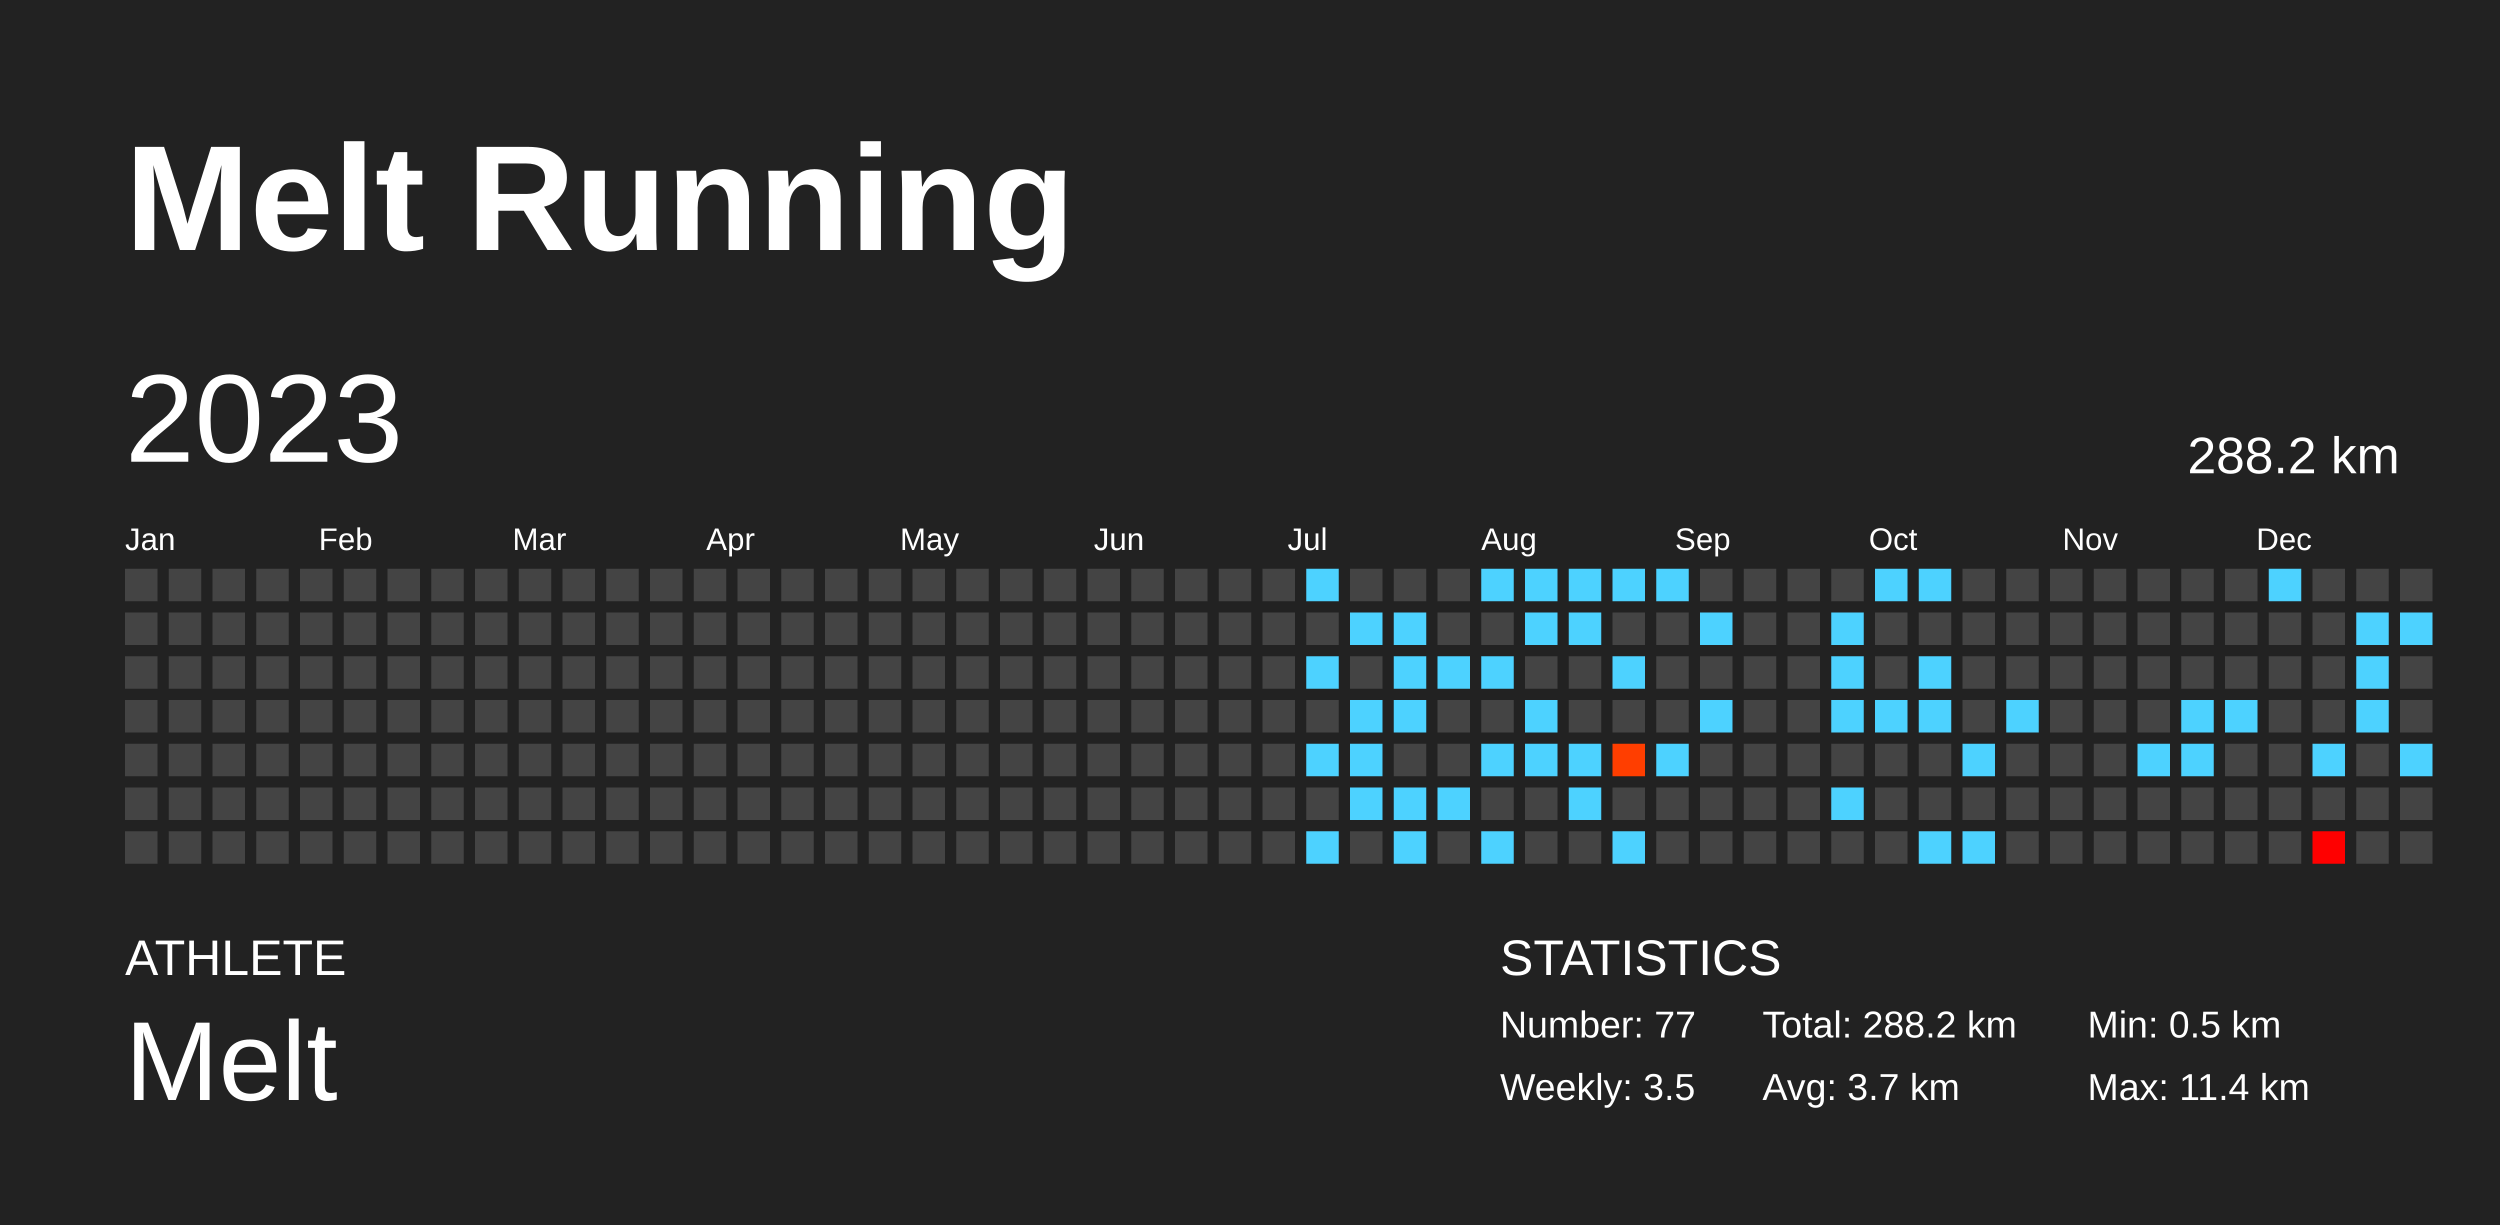
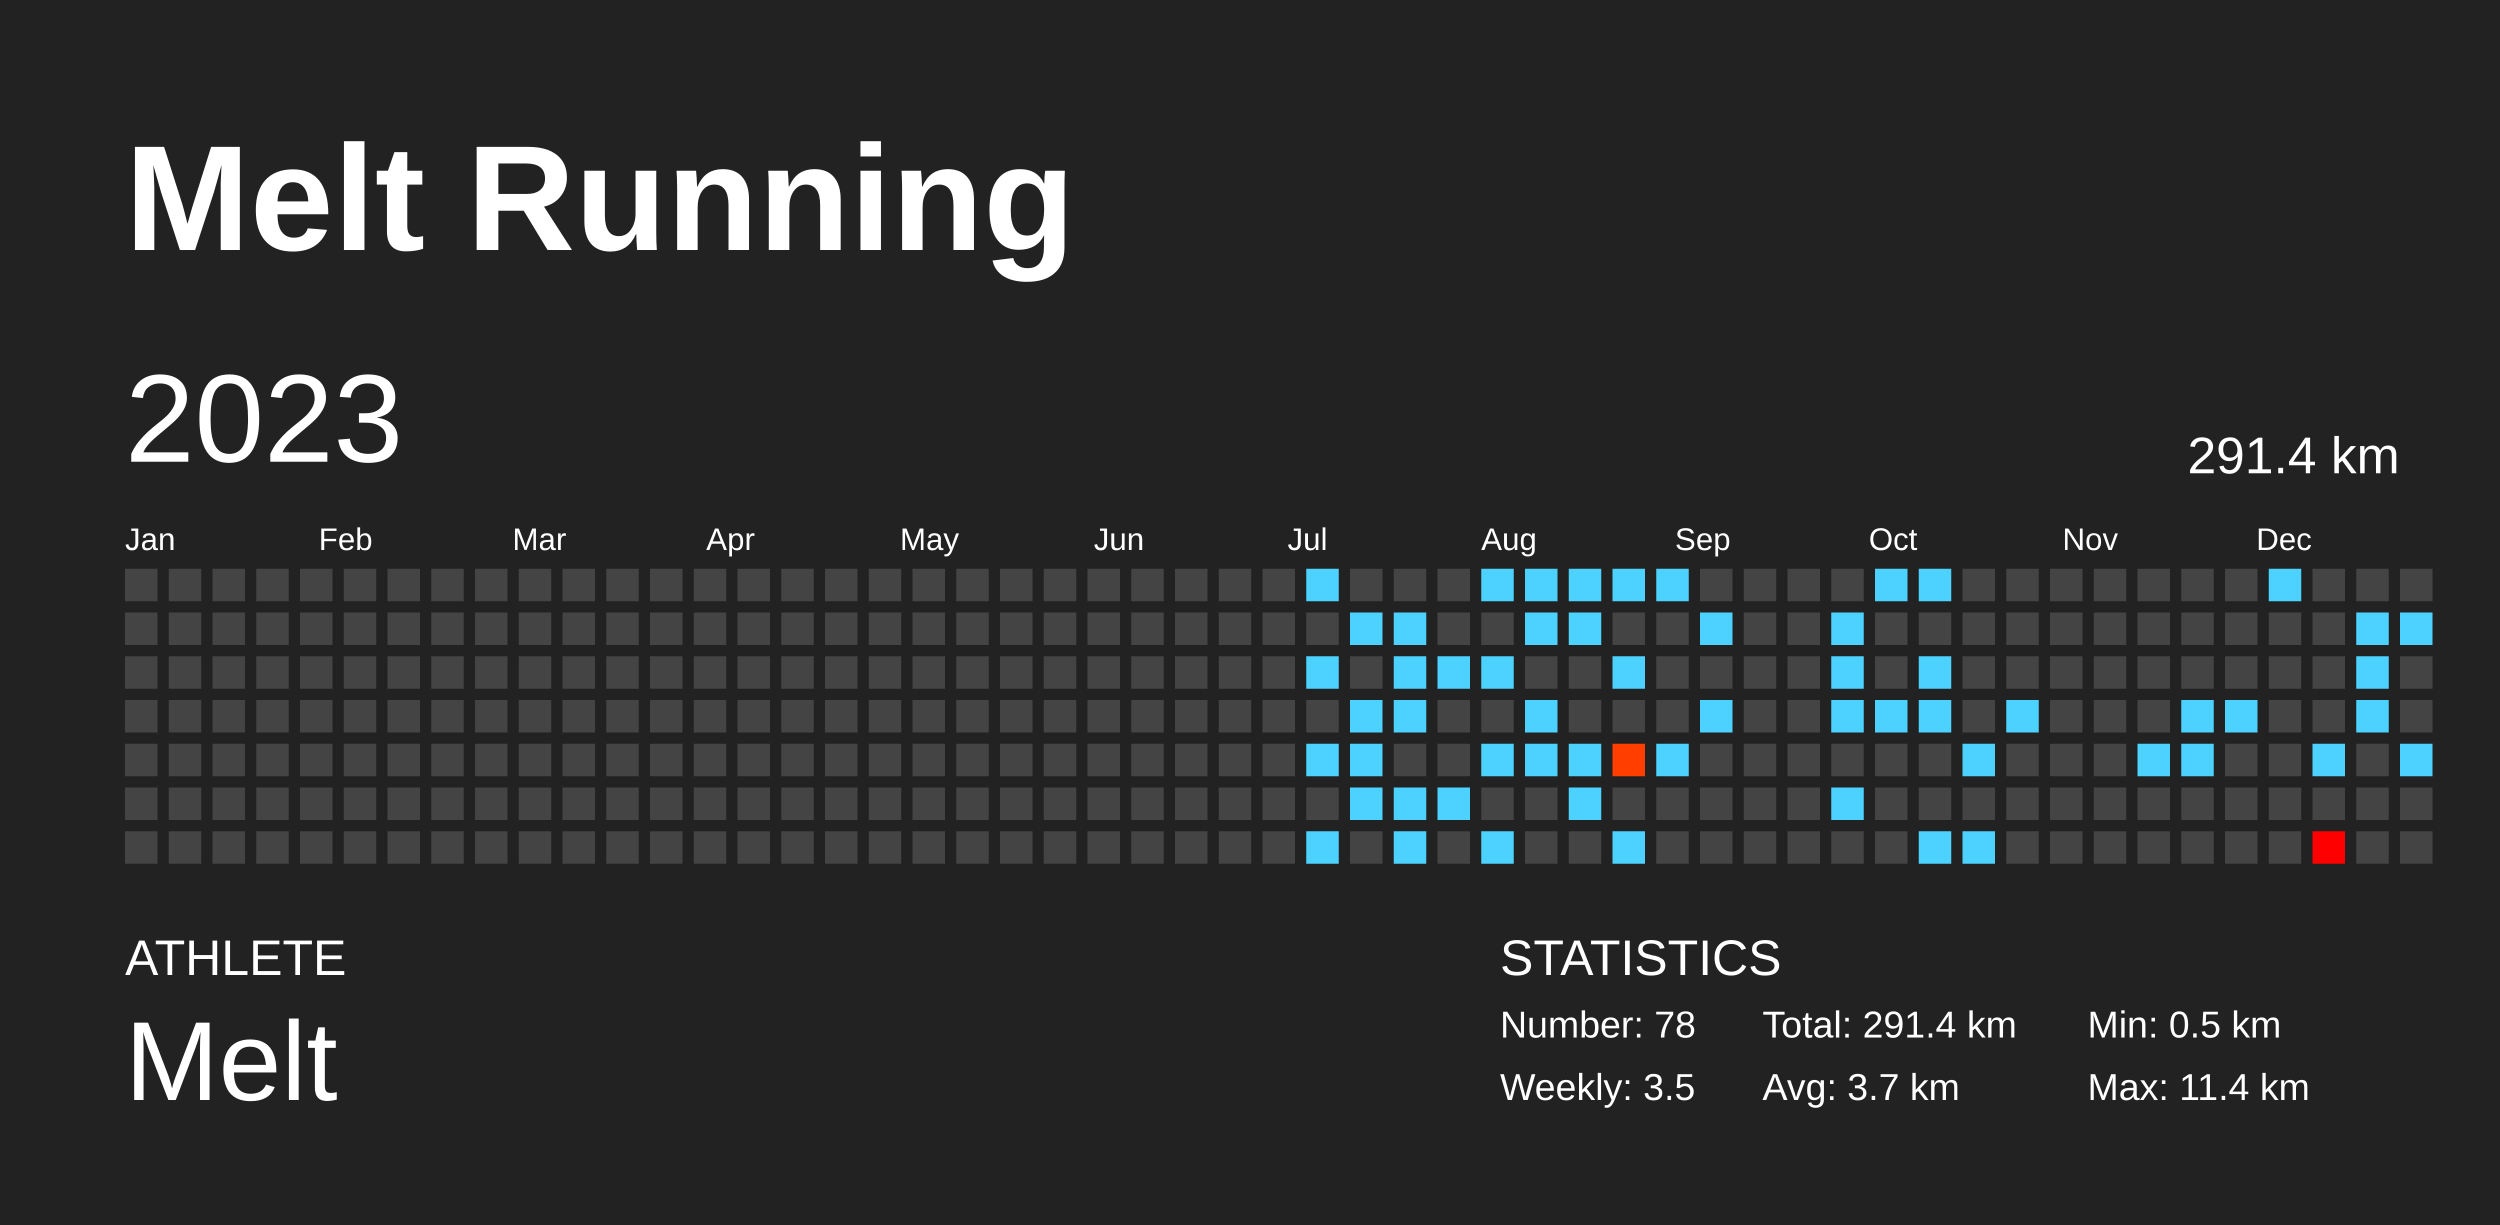
<svg xmlns="http://www.w3.org/2000/svg" baseProfile="full" height="98mm" version="1.1" viewBox="0,0,200,98" width="200mm">
  <defs />
  <rect fill="#222222" height="98" width="200" x="0" y="0" />
  <text fill="#FFFFFF" style="font-size:12px; font-family:Arial; font-weight:bold;" x="10" y="20">Melt Running</text>
  <text fill="#FFFFFF" style="font-size:4px; font-family:Arial" x="10" y="78">ATHLETE</text>
  <text fill="#FFFFFF" style="font-size:9px; font-family:Arial" x="10" y="88">Melt</text>
  <text fill="#FFFFFF" style="font-size:4px; font-family:Arial" x="120" y="78">STATISTICS</text>
-   <text fill="#FFFFFF" style="font-size:3px; font-family:Arial" x="120" y="83">Number: 77</text>
+   <text fill="#FFFFFF" style="font-size:3px; font-family:Arial" x="120" y="83">Number: 78</text>
  <text fill="#FFFFFF" style="font-size:3px; font-family:Arial" x="120" y="88">Weekly: 3.5</text>
-   <text fill="#FFFFFF" style="font-size:3px; font-family:Arial" x="141" y="83">Total: 288.2 km</text>
+   <text fill="#FFFFFF" style="font-size:3px; font-family:Arial" x="141" y="83">Total: 291.4 km</text>
  <text fill="#FFFFFF" style="font-size:3px; font-family:Arial" x="141" y="88">Avg: 3.7 km</text>
  <text fill="#FFFFFF" style="font-size:3px; font-family:Arial" x="167" y="83">Min: 0.5 km</text>
  <text fill="#FFFFFF" style="font-size:3px; font-family:Arial" x="167" y="88">Max: 11.4 km</text>
  <text dominant-baseline="hanging" fill="#FFFFFF" style="font-size:10.0px; font-family:Arial;" x="10" y="30">2023</text>
-   <text dominant-baseline="hanging" fill="#FFFFFF" style="font-size:4.125px; font-family:Arial;" x="175" y="35">288.2 km</text>
+   <text dominant-baseline="hanging" fill="#FFFFFF" style="font-size:4.125px; font-family:Arial;" x="175" y="35">291.4 km</text>
  <text fill="#FFFFFF" style="font-size:2.5px; font-family:Arial" x="10.0" y="44">Jan</text>
  <text fill="#FFFFFF" style="font-size:2.5px; font-family:Arial" x="25.5" y="44">Feb</text>
  <text fill="#FFFFFF" style="font-size:2.5px; font-family:Arial" x="41.0" y="44">Mar</text>
  <text fill="#FFFFFF" style="font-size:2.5px; font-family:Arial" x="56.5" y="44">Apr</text>
  <text fill="#FFFFFF" style="font-size:2.5px; font-family:Arial" x="72.0" y="44">May</text>
  <text fill="#FFFFFF" style="font-size:2.5px; font-family:Arial" x="87.5" y="44">Jun</text>
  <text fill="#FFFFFF" style="font-size:2.5px; font-family:Arial" x="103.0" y="44">Jul</text>
  <text fill="#FFFFFF" style="font-size:2.5px; font-family:Arial" x="118.5" y="44">Aug</text>
  <text fill="#FFFFFF" style="font-size:2.5px; font-family:Arial" x="134.0" y="44">Sep</text>
  <text fill="#FFFFFF" style="font-size:2.5px; font-family:Arial" x="149.5" y="44">Oct</text>
  <text fill="#FFFFFF" style="font-size:2.5px; font-family:Arial" x="165.0" y="44">Nov</text>
  <text fill="#FFFFFF" style="font-size:2.5px; font-family:Arial" x="180.5" y="44">Dec</text>
  <rect fill="#444444" height="2.6" width="2.6" x="10.0" y="45.5" />
  <rect fill="#444444" height="2.6" width="2.6" x="10.0" y="49.0" />
  <rect fill="#444444" height="2.6" width="2.6" x="10.0" y="52.5" />
  <rect fill="#444444" height="2.6" width="2.6" x="10.0" y="56.0" />
  <rect fill="#444444" height="2.6" width="2.6" x="10.0" y="59.5" />
  <rect fill="#444444" height="2.6" width="2.6" x="10.0" y="63.0" />
  <rect fill="#444444" height="2.6" width="2.6" x="10.0" y="66.5" />
  <rect fill="#444444" height="2.6" width="2.6" x="13.5" y="45.5" />
  <rect fill="#444444" height="2.6" width="2.6" x="13.5" y="49.0" />
  <rect fill="#444444" height="2.6" width="2.6" x="13.5" y="52.5" />
  <rect fill="#444444" height="2.6" width="2.6" x="13.5" y="56.0" />
  <rect fill="#444444" height="2.6" width="2.6" x="13.5" y="59.5" />
  <rect fill="#444444" height="2.6" width="2.6" x="13.5" y="63.0" />
  <rect fill="#444444" height="2.6" width="2.6" x="13.5" y="66.5" />
  <rect fill="#444444" height="2.6" width="2.6" x="17.0" y="45.5" />
  <rect fill="#444444" height="2.6" width="2.6" x="17.0" y="49.0" />
  <rect fill="#444444" height="2.6" width="2.6" x="17.0" y="52.5" />
  <rect fill="#444444" height="2.6" width="2.6" x="17.0" y="56.0" />
  <rect fill="#444444" height="2.6" width="2.6" x="17.0" y="59.5" />
  <rect fill="#444444" height="2.6" width="2.6" x="17.0" y="63.0" />
  <rect fill="#444444" height="2.6" width="2.6" x="17.0" y="66.5" />
  <rect fill="#444444" height="2.6" width="2.6" x="20.5" y="45.5" />
  <rect fill="#444444" height="2.6" width="2.6" x="20.5" y="49.0" />
  <rect fill="#444444" height="2.6" width="2.6" x="20.5" y="52.5" />
  <rect fill="#444444" height="2.6" width="2.6" x="20.5" y="56.0" />
  <rect fill="#444444" height="2.6" width="2.6" x="20.5" y="59.5" />
  <rect fill="#444444" height="2.6" width="2.6" x="20.5" y="63.0" />
  <rect fill="#444444" height="2.6" width="2.6" x="20.5" y="66.5" />
  <rect fill="#444444" height="2.6" width="2.6" x="24.0" y="45.5" />
  <rect fill="#444444" height="2.6" width="2.6" x="24.0" y="49.0" />
  <rect fill="#444444" height="2.6" width="2.6" x="24.0" y="52.5" />
  <rect fill="#444444" height="2.6" width="2.6" x="24.0" y="56.0" />
  <rect fill="#444444" height="2.6" width="2.6" x="24.0" y="59.5" />
  <rect fill="#444444" height="2.6" width="2.6" x="24.0" y="63.0" />
  <rect fill="#444444" height="2.6" width="2.6" x="24.0" y="66.5" />
  <rect fill="#444444" height="2.6" width="2.6" x="27.5" y="45.5" />
  <rect fill="#444444" height="2.6" width="2.6" x="27.5" y="49.0" />
  <rect fill="#444444" height="2.6" width="2.6" x="27.5" y="52.5" />
  <rect fill="#444444" height="2.6" width="2.6" x="27.5" y="56.0" />
  <rect fill="#444444" height="2.6" width="2.6" x="27.5" y="59.5" />
  <rect fill="#444444" height="2.6" width="2.6" x="27.5" y="63.0" />
  <rect fill="#444444" height="2.6" width="2.6" x="27.5" y="66.5" />
  <rect fill="#444444" height="2.6" width="2.6" x="31.0" y="45.5" />
  <rect fill="#444444" height="2.6" width="2.6" x="31.0" y="49.0" />
  <rect fill="#444444" height="2.6" width="2.6" x="31.0" y="52.5" />
  <rect fill="#444444" height="2.6" width="2.6" x="31.0" y="56.0" />
  <rect fill="#444444" height="2.6" width="2.6" x="31.0" y="59.5" />
  <rect fill="#444444" height="2.6" width="2.6" x="31.0" y="63.0" />
  <rect fill="#444444" height="2.6" width="2.6" x="31.0" y="66.5" />
  <rect fill="#444444" height="2.6" width="2.6" x="34.5" y="45.5" />
  <rect fill="#444444" height="2.6" width="2.6" x="34.5" y="49.0" />
  <rect fill="#444444" height="2.6" width="2.6" x="34.5" y="52.5" />
  <rect fill="#444444" height="2.6" width="2.6" x="34.5" y="56.0" />
  <rect fill="#444444" height="2.6" width="2.6" x="34.5" y="59.5" />
  <rect fill="#444444" height="2.6" width="2.6" x="34.5" y="63.0" />
  <rect fill="#444444" height="2.6" width="2.6" x="34.5" y="66.5" />
  <rect fill="#444444" height="2.6" width="2.6" x="38.0" y="45.5" />
  <rect fill="#444444" height="2.6" width="2.6" x="38.0" y="49.0" />
  <rect fill="#444444" height="2.6" width="2.6" x="38.0" y="52.5" />
  <rect fill="#444444" height="2.6" width="2.6" x="38.0" y="56.0" />
  <rect fill="#444444" height="2.6" width="2.6" x="38.0" y="59.5" />
  <rect fill="#444444" height="2.6" width="2.6" x="38.0" y="63.0" />
  <rect fill="#444444" height="2.6" width="2.6" x="38.0" y="66.5" />
  <rect fill="#444444" height="2.6" width="2.6" x="41.5" y="45.5" />
  <rect fill="#444444" height="2.6" width="2.6" x="41.5" y="49.0" />
  <rect fill="#444444" height="2.6" width="2.6" x="41.5" y="52.5" />
  <rect fill="#444444" height="2.6" width="2.6" x="41.5" y="56.0" />
  <rect fill="#444444" height="2.6" width="2.6" x="41.5" y="59.5" />
  <rect fill="#444444" height="2.6" width="2.6" x="41.5" y="63.0" />
  <rect fill="#444444" height="2.6" width="2.6" x="41.5" y="66.5" />
  <rect fill="#444444" height="2.6" width="2.6" x="45.0" y="45.5" />
  <rect fill="#444444" height="2.6" width="2.6" x="45.0" y="49.0" />
  <rect fill="#444444" height="2.6" width="2.6" x="45.0" y="52.5" />
  <rect fill="#444444" height="2.6" width="2.6" x="45.0" y="56.0" />
  <rect fill="#444444" height="2.6" width="2.6" x="45.0" y="59.5" />
  <rect fill="#444444" height="2.6" width="2.6" x="45.0" y="63.0" />
  <rect fill="#444444" height="2.6" width="2.6" x="45.0" y="66.5" />
  <rect fill="#444444" height="2.6" width="2.6" x="48.5" y="45.5" />
  <rect fill="#444444" height="2.6" width="2.6" x="48.5" y="49.0" />
  <rect fill="#444444" height="2.6" width="2.6" x="48.5" y="52.5" />
  <rect fill="#444444" height="2.6" width="2.6" x="48.5" y="56.0" />
  <rect fill="#444444" height="2.6" width="2.6" x="48.5" y="59.5" />
  <rect fill="#444444" height="2.6" width="2.6" x="48.5" y="63.0" />
  <rect fill="#444444" height="2.6" width="2.6" x="48.5" y="66.5" />
  <rect fill="#444444" height="2.6" width="2.6" x="52.0" y="45.5" />
  <rect fill="#444444" height="2.6" width="2.6" x="52.0" y="49.0" />
  <rect fill="#444444" height="2.6" width="2.6" x="52.0" y="52.5" />
  <rect fill="#444444" height="2.6" width="2.6" x="52.0" y="56.0" />
  <rect fill="#444444" height="2.6" width="2.6" x="52.0" y="59.5" />
  <rect fill="#444444" height="2.6" width="2.6" x="52.0" y="63.0" />
  <rect fill="#444444" height="2.6" width="2.6" x="52.0" y="66.5" />
  <rect fill="#444444" height="2.6" width="2.6" x="55.5" y="45.5" />
  <rect fill="#444444" height="2.6" width="2.6" x="55.5" y="49.0" />
  <rect fill="#444444" height="2.6" width="2.6" x="55.5" y="52.5" />
  <rect fill="#444444" height="2.6" width="2.6" x="55.5" y="56.0" />
  <rect fill="#444444" height="2.6" width="2.6" x="55.5" y="59.5" />
  <rect fill="#444444" height="2.6" width="2.6" x="55.5" y="63.0" />
  <rect fill="#444444" height="2.6" width="2.6" x="55.5" y="66.5" />
  <rect fill="#444444" height="2.6" width="2.6" x="59.0" y="45.5" />
  <rect fill="#444444" height="2.6" width="2.6" x="59.0" y="49.0" />
  <rect fill="#444444" height="2.6" width="2.6" x="59.0" y="52.5" />
  <rect fill="#444444" height="2.6" width="2.6" x="59.0" y="56.0" />
  <rect fill="#444444" height="2.6" width="2.6" x="59.0" y="59.5" />
  <rect fill="#444444" height="2.6" width="2.6" x="59.0" y="63.0" />
  <rect fill="#444444" height="2.6" width="2.6" x="59.0" y="66.5" />
  <rect fill="#444444" height="2.6" width="2.6" x="62.5" y="45.5" />
  <rect fill="#444444" height="2.6" width="2.6" x="62.5" y="49.0" />
  <rect fill="#444444" height="2.6" width="2.6" x="62.5" y="52.5" />
  <rect fill="#444444" height="2.6" width="2.6" x="62.5" y="56.0" />
  <rect fill="#444444" height="2.6" width="2.6" x="62.5" y="59.5" />
  <rect fill="#444444" height="2.6" width="2.6" x="62.5" y="63.0" />
  <rect fill="#444444" height="2.6" width="2.6" x="62.5" y="66.5" />
  <rect fill="#444444" height="2.6" width="2.6" x="66.0" y="45.5" />
  <rect fill="#444444" height="2.6" width="2.6" x="66.0" y="49.0" />
  <rect fill="#444444" height="2.6" width="2.6" x="66.0" y="52.5" />
  <rect fill="#444444" height="2.6" width="2.6" x="66.0" y="56.0" />
  <rect fill="#444444" height="2.6" width="2.6" x="66.0" y="59.5" />
  <rect fill="#444444" height="2.6" width="2.6" x="66.0" y="63.0" />
  <rect fill="#444444" height="2.6" width="2.6" x="66.0" y="66.5" />
  <rect fill="#444444" height="2.6" width="2.6" x="69.5" y="45.5" />
  <rect fill="#444444" height="2.6" width="2.6" x="69.5" y="49.0" />
  <rect fill="#444444" height="2.6" width="2.6" x="69.5" y="52.5" />
  <rect fill="#444444" height="2.6" width="2.6" x="69.5" y="56.0" />
  <rect fill="#444444" height="2.6" width="2.6" x="69.5" y="59.5" />
  <rect fill="#444444" height="2.6" width="2.6" x="69.5" y="63.0" />
  <rect fill="#444444" height="2.6" width="2.6" x="69.5" y="66.5" />
  <rect fill="#444444" height="2.6" width="2.6" x="73.0" y="45.5" />
  <rect fill="#444444" height="2.6" width="2.6" x="73.0" y="49.0" />
  <rect fill="#444444" height="2.6" width="2.6" x="73.0" y="52.5" />
  <rect fill="#444444" height="2.6" width="2.6" x="73.0" y="56.0" />
  <rect fill="#444444" height="2.6" width="2.6" x="73.0" y="59.5" />
  <rect fill="#444444" height="2.6" width="2.6" x="73.0" y="63.0" />
  <rect fill="#444444" height="2.6" width="2.6" x="73.0" y="66.5" />
  <rect fill="#444444" height="2.6" width="2.6" x="76.5" y="45.5" />
  <rect fill="#444444" height="2.6" width="2.6" x="76.5" y="49.0" />
  <rect fill="#444444" height="2.6" width="2.6" x="76.5" y="52.5" />
  <rect fill="#444444" height="2.6" width="2.6" x="76.5" y="56.0" />
  <rect fill="#444444" height="2.6" width="2.6" x="76.5" y="59.5" />
  <rect fill="#444444" height="2.6" width="2.6" x="76.5" y="63.0" />
  <rect fill="#444444" height="2.6" width="2.6" x="76.5" y="66.5" />
  <rect fill="#444444" height="2.6" width="2.6" x="80.0" y="45.5" />
  <rect fill="#444444" height="2.6" width="2.6" x="80.0" y="49.0" />
  <rect fill="#444444" height="2.6" width="2.6" x="80.0" y="52.5" />
  <rect fill="#444444" height="2.6" width="2.6" x="80.0" y="56.0" />
  <rect fill="#444444" height="2.6" width="2.6" x="80.0" y="59.5" />
  <rect fill="#444444" height="2.6" width="2.6" x="80.0" y="63.0" />
  <rect fill="#444444" height="2.6" width="2.6" x="80.0" y="66.5" />
  <rect fill="#444444" height="2.6" width="2.6" x="83.5" y="45.5" />
  <rect fill="#444444" height="2.6" width="2.6" x="83.5" y="49.0" />
  <rect fill="#444444" height="2.6" width="2.6" x="83.5" y="52.5" />
  <rect fill="#444444" height="2.6" width="2.6" x="83.5" y="56.0" />
  <rect fill="#444444" height="2.6" width="2.6" x="83.5" y="59.5" />
  <rect fill="#444444" height="2.6" width="2.6" x="83.5" y="63.0" />
  <rect fill="#444444" height="2.6" width="2.6" x="83.5" y="66.5" />
  <rect fill="#444444" height="2.6" width="2.6" x="87.0" y="45.5" />
  <rect fill="#444444" height="2.6" width="2.6" x="87.0" y="49.0" />
  <rect fill="#444444" height="2.6" width="2.6" x="87.0" y="52.5" />
  <rect fill="#444444" height="2.6" width="2.6" x="87.0" y="56.0" />
  <rect fill="#444444" height="2.6" width="2.6" x="87.0" y="59.5" />
  <rect fill="#444444" height="2.6" width="2.6" x="87.0" y="63.0" />
  <rect fill="#444444" height="2.6" width="2.6" x="87.0" y="66.5" />
  <rect fill="#444444" height="2.6" width="2.6" x="90.5" y="45.5" />
  <rect fill="#444444" height="2.6" width="2.6" x="90.5" y="49.0" />
  <rect fill="#444444" height="2.6" width="2.6" x="90.5" y="52.5" />
  <rect fill="#444444" height="2.6" width="2.6" x="90.5" y="56.0" />
  <rect fill="#444444" height="2.6" width="2.6" x="90.5" y="59.5" />
  <rect fill="#444444" height="2.6" width="2.6" x="90.5" y="63.0" />
  <rect fill="#444444" height="2.6" width="2.6" x="90.5" y="66.5" />
  <rect fill="#444444" height="2.6" width="2.6" x="94.0" y="45.5" />
  <rect fill="#444444" height="2.6" width="2.6" x="94.0" y="49.0" />
  <rect fill="#444444" height="2.6" width="2.6" x="94.0" y="52.5" />
  <rect fill="#444444" height="2.6" width="2.6" x="94.0" y="56.0" />
  <rect fill="#444444" height="2.6" width="2.6" x="94.0" y="59.5" />
  <rect fill="#444444" height="2.6" width="2.6" x="94.0" y="63.0" />
  <rect fill="#444444" height="2.6" width="2.6" x="94.0" y="66.5" />
  <rect fill="#444444" height="2.6" width="2.6" x="97.5" y="45.5" />
  <rect fill="#444444" height="2.6" width="2.6" x="97.5" y="49.0" />
  <rect fill="#444444" height="2.6" width="2.6" x="97.5" y="52.5" />
  <rect fill="#444444" height="2.6" width="2.6" x="97.5" y="56.0" />
  <rect fill="#444444" height="2.6" width="2.6" x="97.5" y="59.5" />
  <rect fill="#444444" height="2.6" width="2.6" x="97.5" y="63.0" />
  <rect fill="#444444" height="2.6" width="2.6" x="97.5" y="66.5" />
  <rect fill="#444444" height="2.6" width="2.6" x="101.0" y="45.5" />
  <rect fill="#444444" height="2.6" width="2.6" x="101.0" y="49.0" />
  <rect fill="#444444" height="2.6" width="2.6" x="101.0" y="52.5" />
  <rect fill="#444444" height="2.6" width="2.6" x="101.0" y="56.0" />
  <rect fill="#444444" height="2.6" width="2.6" x="101.0" y="59.5" />
  <rect fill="#444444" height="2.6" width="2.6" x="101.0" y="63.0" />
  <rect fill="#444444" height="2.6" width="2.6" x="101.0" y="66.5" />
  <rect fill="#4dd2ff" height="2.6" width="2.6" x="104.5" y="45.5" />
  <rect fill="#444444" height="2.6" width="2.6" x="104.5" y="49.0" />
  <rect fill="#4dd2ff" height="2.6" width="2.6" x="104.5" y="52.5" />
  <rect fill="#444444" height="2.6" width="2.6" x="104.5" y="56.0" />
  <rect fill="#4dd2ff" height="2.6" width="2.6" x="104.5" y="59.5" />
  <rect fill="#444444" height="2.6" width="2.6" x="104.5" y="63.0" />
  <rect fill="#4dd2ff" height="2.6" width="2.6" x="104.5" y="66.5" />
  <rect fill="#444444" height="2.6" width="2.6" x="108.0" y="45.5" />
  <rect fill="#4dd2ff" height="2.6" width="2.6" x="108.0" y="49.0" />
  <rect fill="#444444" height="2.6" width="2.6" x="108.0" y="52.5" />
  <rect fill="#4dd2ff" height="2.6" width="2.6" x="108.0" y="56.0" />
  <rect fill="#4dd2ff" height="2.6" width="2.6" x="108.0" y="59.5" />
  <rect fill="#4dd2ff" height="2.6" width="2.6" x="108.0" y="63.0" />
  <rect fill="#444444" height="2.6" width="2.6" x="108.0" y="66.5" />
  <rect fill="#444444" height="2.6" width="2.6" x="111.5" y="45.5" />
  <rect fill="#4dd2ff" height="2.6" width="2.6" x="111.5" y="49.0" />
  <rect fill="#4dd2ff" height="2.6" width="2.6" x="111.5" y="52.5" />
  <rect fill="#4dd2ff" height="2.6" width="2.6" x="111.5" y="56.0" />
  <rect fill="#444444" height="2.6" width="2.6" x="111.5" y="59.5" />
  <rect fill="#4dd2ff" height="2.6" width="2.6" x="111.5" y="63.0" />
  <rect fill="#4dd2ff" height="2.6" width="2.6" x="111.5" y="66.5" />
  <rect fill="#444444" height="2.6" width="2.6" x="115.0" y="45.5" />
  <rect fill="#444444" height="2.6" width="2.6" x="115.0" y="49.0" />
  <rect fill="#4dd2ff" height="2.6" width="2.6" x="115.0" y="52.5" />
  <rect fill="#444444" height="2.6" width="2.6" x="115.0" y="56.0" />
  <rect fill="#444444" height="2.6" width="2.6" x="115.0" y="59.5" />
  <rect fill="#4dd2ff" height="2.6" width="2.6" x="115.0" y="63.0" />
  <rect fill="#444444" height="2.6" width="2.6" x="115.0" y="66.5" />
  <rect fill="#4dd2ff" height="2.6" width="2.6" x="118.5" y="45.5" />
  <rect fill="#444444" height="2.6" width="2.6" x="118.5" y="49.0" />
  <rect fill="#4dd2ff" height="2.6" width="2.6" x="118.5" y="52.5" />
  <rect fill="#444444" height="2.6" width="2.6" x="118.5" y="56.0" />
  <rect fill="#4dd2ff" height="2.6" width="2.6" x="118.5" y="59.5" />
  <rect fill="#444444" height="2.6" width="2.6" x="118.5" y="63.0" />
  <rect fill="#4dd2ff" height="2.6" width="2.6" x="118.5" y="66.5" />
  <rect fill="#4dd2ff" height="2.6" width="2.6" x="122.0" y="45.5" />
  <rect fill="#4dd2ff" height="2.6" width="2.6" x="122.0" y="49.0" />
  <rect fill="#444444" height="2.6" width="2.6" x="122.0" y="52.5" />
  <rect fill="#4dd2ff" height="2.6" width="2.6" x="122.0" y="56.0" />
  <rect fill="#4dd2ff" height="2.6" width="2.6" x="122.0" y="59.5" />
  <rect fill="#444444" height="2.6" width="2.6" x="122.0" y="63.0" />
  <rect fill="#444444" height="2.6" width="2.6" x="122.0" y="66.5" />
  <rect fill="#4dd2ff" height="2.6" width="2.6" x="125.5" y="45.5" />
  <rect fill="#4dd2ff" height="2.6" width="2.6" x="125.5" y="49.0" />
  <rect fill="#444444" height="2.6" width="2.6" x="125.5" y="52.5" />
  <rect fill="#444444" height="2.6" width="2.6" x="125.5" y="56.0" />
  <rect fill="#4dd2ff" height="2.6" width="2.6" x="125.5" y="59.5" />
  <rect fill="#4dd2ff" height="2.6" width="2.6" x="125.5" y="63.0" />
  <rect fill="#444444" height="2.6" width="2.6" x="125.5" y="66.5" />
  <rect fill="#4dd2ff" height="2.6" width="2.6" x="129.0" y="45.5" />
  <rect fill="#444444" height="2.6" width="2.6" x="129.0" y="49.0" />
  <rect fill="#4dd2ff" height="2.6" width="2.6" x="129.0" y="52.5" />
  <rect fill="#444444" height="2.6" width="2.6" x="129.0" y="56.0" />
  <rect fill="#ff3e00" height="2.6" width="2.6" x="129.0" y="59.5" />
  <rect fill="#444444" height="2.6" width="2.6" x="129.0" y="63.0" />
  <rect fill="#4dd2ff" height="2.6" width="2.6" x="129.0" y="66.5" />
  <rect fill="#4dd2ff" height="2.6" width="2.6" x="132.5" y="45.5" />
  <rect fill="#444444" height="2.6" width="2.6" x="132.5" y="49.0" />
  <rect fill="#444444" height="2.6" width="2.6" x="132.5" y="52.5" />
  <rect fill="#444444" height="2.6" width="2.6" x="132.5" y="56.0" />
  <rect fill="#4dd2ff" height="2.6" width="2.6" x="132.5" y="59.5" />
  <rect fill="#444444" height="2.6" width="2.6" x="132.5" y="63.0" />
  <rect fill="#444444" height="2.6" width="2.6" x="132.5" y="66.5" />
  <rect fill="#444444" height="2.6" width="2.6" x="136.0" y="45.5" />
  <rect fill="#4dd2ff" height="2.6" width="2.6" x="136.0" y="49.0" />
  <rect fill="#444444" height="2.6" width="2.6" x="136.0" y="52.5" />
  <rect fill="#4dd2ff" height="2.6" width="2.6" x="136.0" y="56.0" />
  <rect fill="#444444" height="2.6" width="2.6" x="136.0" y="59.5" />
  <rect fill="#444444" height="2.6" width="2.6" x="136.0" y="63.0" />
  <rect fill="#444444" height="2.6" width="2.6" x="136.0" y="66.5" />
  <rect fill="#444444" height="2.6" width="2.6" x="139.5" y="45.5" />
  <rect fill="#444444" height="2.6" width="2.6" x="139.5" y="49.0" />
  <rect fill="#444444" height="2.6" width="2.6" x="139.5" y="52.5" />
  <rect fill="#444444" height="2.6" width="2.6" x="139.5" y="56.0" />
  <rect fill="#444444" height="2.6" width="2.6" x="139.5" y="59.5" />
  <rect fill="#444444" height="2.6" width="2.6" x="139.5" y="63.0" />
  <rect fill="#444444" height="2.6" width="2.6" x="139.5" y="66.5" />
  <rect fill="#444444" height="2.6" width="2.6" x="143.0" y="45.5" />
  <rect fill="#444444" height="2.6" width="2.6" x="143.0" y="49.0" />
  <rect fill="#444444" height="2.6" width="2.6" x="143.0" y="52.5" />
  <rect fill="#444444" height="2.6" width="2.6" x="143.0" y="56.0" />
  <rect fill="#444444" height="2.6" width="2.6" x="143.0" y="59.5" />
  <rect fill="#444444" height="2.6" width="2.6" x="143.0" y="63.0" />
  <rect fill="#444444" height="2.6" width="2.6" x="143.0" y="66.5" />
  <rect fill="#444444" height="2.6" width="2.6" x="146.5" y="45.5" />
  <rect fill="#4dd2ff" height="2.6" width="2.6" x="146.5" y="49.0" />
  <rect fill="#4dd2ff" height="2.6" width="2.6" x="146.5" y="52.5" />
  <rect fill="#4dd2ff" height="2.6" width="2.6" x="146.5" y="56.0" />
  <rect fill="#444444" height="2.6" width="2.6" x="146.5" y="59.5" />
  <rect fill="#4dd2ff" height="2.6" width="2.6" x="146.5" y="63.0" />
  <rect fill="#444444" height="2.6" width="2.6" x="146.5" y="66.5" />
  <rect fill="#4dd2ff" height="2.6" width="2.6" x="150.0" y="45.5" />
  <rect fill="#444444" height="2.6" width="2.6" x="150.0" y="49.0" />
  <rect fill="#444444" height="2.6" width="2.6" x="150.0" y="52.5" />
  <rect fill="#4dd2ff" height="2.6" width="2.6" x="150.0" y="56.0" />
  <rect fill="#444444" height="2.6" width="2.6" x="150.0" y="59.5" />
  <rect fill="#444444" height="2.6" width="2.6" x="150.0" y="63.0" />
  <rect fill="#444444" height="2.6" width="2.6" x="150.0" y="66.5" />
  <rect fill="#4dd2ff" height="2.6" width="2.6" x="153.5" y="45.5" />
  <rect fill="#444444" height="2.6" width="2.6" x="153.5" y="49.0" />
  <rect fill="#4dd2ff" height="2.6" width="2.6" x="153.5" y="52.5" />
  <rect fill="#4dd2ff" height="2.6" width="2.6" x="153.5" y="56.0" />
  <rect fill="#444444" height="2.6" width="2.6" x="153.5" y="59.5" />
  <rect fill="#444444" height="2.6" width="2.6" x="153.5" y="63.0" />
  <rect fill="#4dd2ff" height="2.6" width="2.6" x="153.5" y="66.5" />
  <rect fill="#444444" height="2.6" width="2.6" x="157.0" y="45.5" />
  <rect fill="#444444" height="2.6" width="2.6" x="157.0" y="49.0" />
  <rect fill="#444444" height="2.6" width="2.6" x="157.0" y="52.5" />
  <rect fill="#444444" height="2.6" width="2.6" x="157.0" y="56.0" />
  <rect fill="#4dd2ff" height="2.6" width="2.6" x="157.0" y="59.5" />
  <rect fill="#444444" height="2.6" width="2.6" x="157.0" y="63.0" />
  <rect fill="#4dd2ff" height="2.6" width="2.6" x="157.0" y="66.5" />
  <rect fill="#444444" height="2.6" width="2.6" x="160.5" y="45.5" />
  <rect fill="#444444" height="2.6" width="2.6" x="160.5" y="49.0" />
  <rect fill="#444444" height="2.6" width="2.6" x="160.5" y="52.5" />
  <rect fill="#4dd2ff" height="2.6" width="2.6" x="160.5" y="56.0" />
  <rect fill="#444444" height="2.6" width="2.6" x="160.5" y="59.5" />
  <rect fill="#444444" height="2.6" width="2.6" x="160.5" y="63.0" />
  <rect fill="#444444" height="2.6" width="2.6" x="160.5" y="66.5" />
  <rect fill="#444444" height="2.6" width="2.6" x="164.0" y="45.5" />
  <rect fill="#444444" height="2.6" width="2.6" x="164.0" y="49.0" />
  <rect fill="#444444" height="2.6" width="2.6" x="164.0" y="52.5" />
  <rect fill="#444444" height="2.6" width="2.6" x="164.0" y="56.0" />
  <rect fill="#444444" height="2.6" width="2.6" x="164.0" y="59.5" />
  <rect fill="#444444" height="2.6" width="2.6" x="164.0" y="63.0" />
  <rect fill="#444444" height="2.6" width="2.6" x="164.0" y="66.5" />
  <rect fill="#444444" height="2.6" width="2.6" x="167.5" y="45.5" />
  <rect fill="#444444" height="2.6" width="2.6" x="167.5" y="49.0" />
  <rect fill="#444444" height="2.6" width="2.6" x="167.5" y="52.5" />
  <rect fill="#444444" height="2.6" width="2.6" x="167.5" y="56.0" />
  <rect fill="#444444" height="2.6" width="2.6" x="167.5" y="59.5" />
  <rect fill="#444444" height="2.6" width="2.6" x="167.5" y="63.0" />
  <rect fill="#444444" height="2.6" width="2.6" x="167.5" y="66.5" />
  <rect fill="#444444" height="2.6" width="2.6" x="171.0" y="45.5" />
  <rect fill="#444444" height="2.6" width="2.6" x="171.0" y="49.0" />
  <rect fill="#444444" height="2.6" width="2.6" x="171.0" y="52.5" />
  <rect fill="#444444" height="2.6" width="2.6" x="171.0" y="56.0" />
  <rect fill="#4dd2ff" height="2.6" width="2.6" x="171.0" y="59.5" />
  <rect fill="#444444" height="2.6" width="2.6" x="171.0" y="63.0" />
  <rect fill="#444444" height="2.6" width="2.6" x="171.0" y="66.5" />
  <rect fill="#444444" height="2.6" width="2.6" x="174.5" y="45.5" />
  <rect fill="#444444" height="2.6" width="2.6" x="174.5" y="49.0" />
  <rect fill="#444444" height="2.6" width="2.6" x="174.5" y="52.5" />
  <rect fill="#4dd2ff" height="2.6" width="2.6" x="174.5" y="56.0" />
  <rect fill="#4dd2ff" height="2.6" width="2.6" x="174.5" y="59.5" />
  <rect fill="#444444" height="2.6" width="2.6" x="174.5" y="63.0" />
  <rect fill="#444444" height="2.6" width="2.6" x="174.5" y="66.5" />
  <rect fill="#444444" height="2.6" width="2.6" x="178.0" y="45.5" />
  <rect fill="#444444" height="2.6" width="2.6" x="178.0" y="49.0" />
  <rect fill="#444444" height="2.6" width="2.6" x="178.0" y="52.5" />
  <rect fill="#4dd2ff" height="2.6" width="2.6" x="178.0" y="56.0" />
  <rect fill="#444444" height="2.6" width="2.6" x="178.0" y="59.5" />
  <rect fill="#444444" height="2.6" width="2.6" x="178.0" y="63.0" />
  <rect fill="#444444" height="2.6" width="2.6" x="178.0" y="66.5" />
  <rect fill="#4dd2ff" height="2.6" width="2.6" x="181.5" y="45.5" />
  <rect fill="#444444" height="2.6" width="2.6" x="181.5" y="49.0" />
  <rect fill="#444444" height="2.6" width="2.6" x="181.5" y="52.5" />
  <rect fill="#444444" height="2.6" width="2.6" x="181.5" y="56.0" />
  <rect fill="#444444" height="2.6" width="2.6" x="181.5" y="59.5" />
  <rect fill="#444444" height="2.6" width="2.6" x="181.5" y="63.0" />
  <rect fill="#444444" height="2.6" width="2.6" x="181.5" y="66.5" />
  <rect fill="#444444" height="2.6" width="2.6" x="185.0" y="45.5" />
  <rect fill="#444444" height="2.6" width="2.6" x="185.0" y="49.0" />
  <rect fill="#444444" height="2.6" width="2.6" x="185.0" y="52.5" />
  <rect fill="#444444" height="2.6" width="2.6" x="185.0" y="56.0" />
  <rect fill="#4dd2ff" height="2.6" width="2.6" x="185.0" y="59.5" />
  <rect fill="#444444" height="2.6" width="2.6" x="185.0" y="63.0" />
  <rect fill="#ff0000" height="2.6" width="2.6" x="185.0" y="66.5" />
  <rect fill="#444444" height="2.6" width="2.6" x="188.5" y="45.5" />
  <rect fill="#4dd2ff" height="2.6" width="2.6" x="188.5" y="49.0" />
  <rect fill="#4dd2ff" height="2.6" width="2.6" x="188.5" y="52.5" />
  <rect fill="#4dd2ff" height="2.6" width="2.6" x="188.5" y="56.0" />
  <rect fill="#444444" height="2.6" width="2.6" x="188.5" y="59.5" />
  <rect fill="#444444" height="2.6" width="2.6" x="188.5" y="63.0" />
  <rect fill="#444444" height="2.6" width="2.6" x="188.5" y="66.5" />
  <rect fill="#444444" height="2.6" width="2.6" x="192.0" y="45.5" />
  <rect fill="#4dd2ff" height="2.6" width="2.6" x="192.0" y="49.0" />
  <rect fill="#444444" height="2.6" width="2.6" x="192.0" y="52.5" />
  <rect fill="#444444" height="2.6" width="2.6" x="192.0" y="56.0" />
  <rect fill="#4dd2ff" height="2.6" width="2.6" x="192.0" y="59.5" />
  <rect fill="#444444" height="2.6" width="2.6" x="192.0" y="63.0" />
  <rect fill="#444444" height="2.6" width="2.6" x="192.0" y="66.5" />
</svg>
